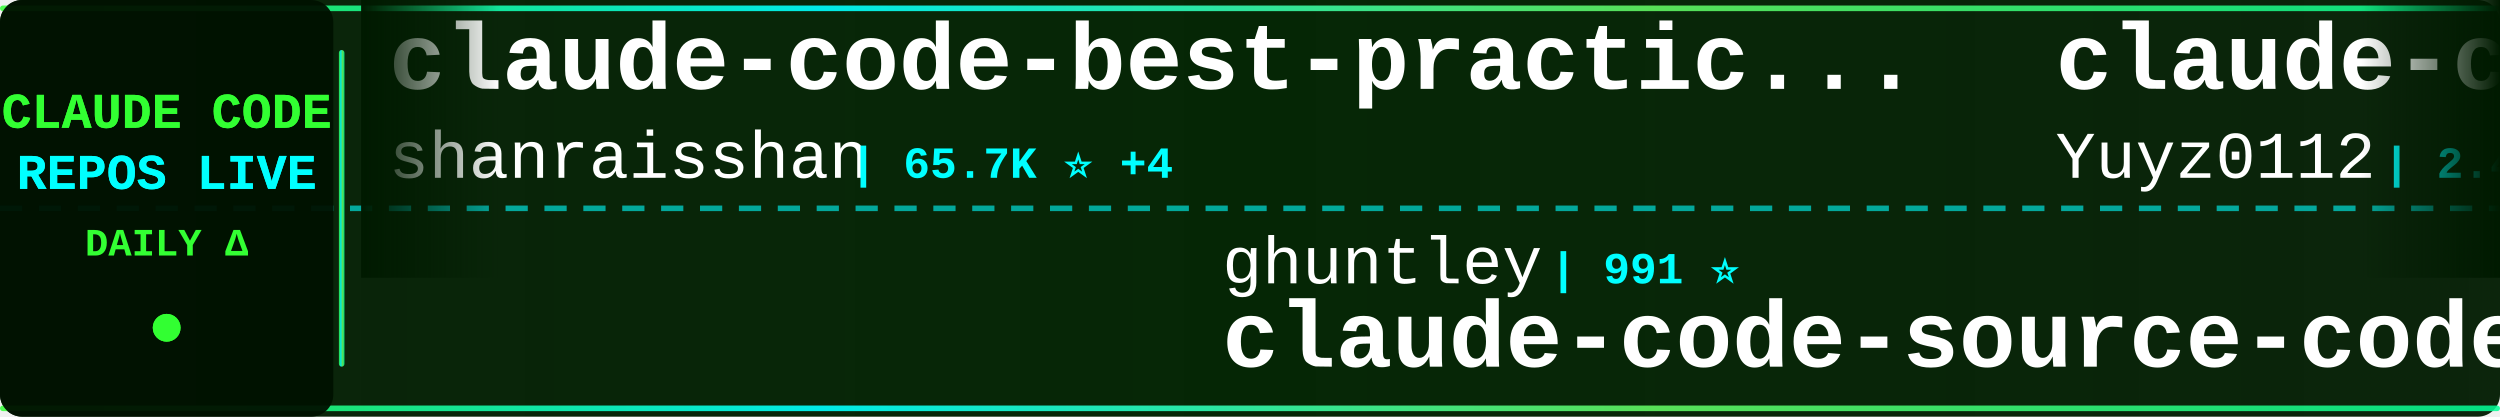
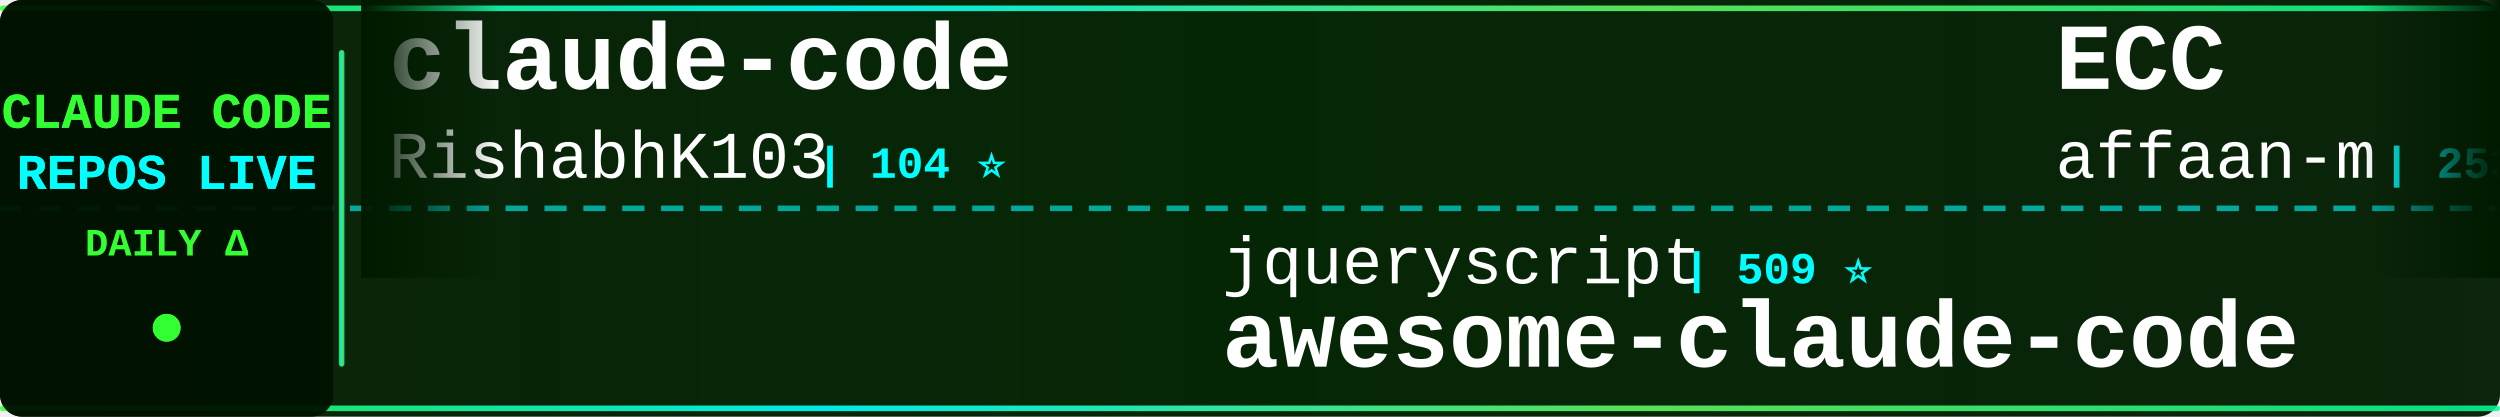
<svg xmlns="http://www.w3.org/2000/svg" width="900" height="150">
  <defs>
    <linearGradient id="tickerBg" x1="0%" y1="0%" x2="100%" y2="0%">
      <stop offset="0%" style="stop-color:#001a00;stop-opacity:0.95" />
      <stop offset="50%" style="stop-color:#002200;stop-opacity:0.98" />
      <stop offset="100%" style="stop-color:#001a00;stop-opacity:0.95" />
    </linearGradient>
    <linearGradient id="borderGrad" x1="0%" y1="0%" x2="100%" y2="0%">
      <stop offset="0%" style="stop-color:#33ff33;stop-opacity:0.85">
        <animate attributeName="stop-opacity" values="0.85;1;0.85" dur="2s" repeatCount="indefinite" />
      </stop>
      <stop offset="33%" style="stop-color:#00ffff;stop-opacity:0.9">
        <animate attributeName="stop-opacity" values="0.9;1;0.9" dur="2.2s" repeatCount="indefinite" />
      </stop>
      <stop offset="66%" style="stop-color:#66ff66;stop-opacity:0.85">
        <animate attributeName="stop-opacity" values="0.85;1;0.85" dur="1.8s" repeatCount="indefinite" />
      </stop>
      <stop offset="100%" style="stop-color:#00ff99;stop-opacity:0.85">
        <animate attributeName="stop-opacity" values="0.85;1;0.85" dur="2s" repeatCount="indefinite" />
      </stop>
    </linearGradient>
    <filter id="textGlow">
      <feGaussianBlur stdDeviation="0.1" result="coloredBlur" />
      <feMerge>
        <feMergeNode in="coloredBlur" />
        <feMergeNode in="SourceGraphic" />
      </feMerge>
    </filter>
    <filter id="metricGlow">
      <feGaussianBlur stdDeviation="0.2" result="coloredBlur" />
      <feMerge>
        <feMergeNode in="coloredBlur" />
        <feMergeNode in="SourceGraphic" />
      </feMerge>
    </filter>
    <linearGradient id="leftFade" x1="0%" y1="0%" x2="100%" y2="0%">
      <stop offset="0%" style="stop-color:#001a00;stop-opacity:1" />
      <stop offset="100%" style="stop-color:#001a00;stop-opacity:0" />
    </linearGradient>
    <linearGradient id="rightFade" x1="0%" y1="0%" x2="100%" y2="0%">
      <stop offset="0%" style="stop-color:#001a00;stop-opacity:0" />
      <stop offset="100%" style="stop-color:#001a00;stop-opacity:1" />
    </linearGradient>
  </defs>
  <rect width="900" height="150" fill="url(#tickerBg)" rx="8" />
  <rect x="0" y="2" width="900" height="2" fill="url(#borderGrad)" rx="1" />
  <rect x="0" y="146" width="900" height="2" fill="url(#borderGrad)" rx="1" />
  <line x1="0" y1="75" x2="900" y2="75" stroke="#00ffff" stroke-width="2" stroke-dasharray="8 6" opacity="0.6" />
  <rect x="0" y="0" width="120" height="150" fill="#001100" opacity="0.95" rx="8" />
  <text x="60" y="46" font-family="'Courier New', monospace" font-size="18" font-weight="bold" fill="#33ff33" text-anchor="middle" filter="url(#textGlow)">
    CLAUDE CODE
  </text>
  <text x="60" y="68" font-family="'Courier New', monospace" font-size="18" font-weight="bold" fill="#00ffff" text-anchor="middle" filter="url(#textGlow)">
    REPOS LIVE
  </text>
  <text x="60" y="92" font-family="'Courier New', monospace" font-size="14" font-weight="bold" fill="#33ff33" text-anchor="middle">
    DAILY Δ
  </text>
  <circle cx="60" cy="118" r="5" fill="#33ff33" filter="url(#metricGlow)">
    <animate attributeName="r" values="4;6;4" dur="1.5s" repeatCount="indefinite" />
    <animate attributeName="opacity" values="0.6;1;0.6" dur="1.5s" repeatCount="indefinite" />
  </circle>
  <rect x="122" y="18" width="2" height="114" fill="url(#borderGrad)" rx="1" />
  <clipPath id="tickerClip">
    <rect x="130" y="0" width="770" height="150" />
  </clipPath>
  <g clip-path="url(#tickerClip)">
    <g id="tickerItems">
      <animateTransform attributeName="transform" attributeType="XML" type="translate" from="0 0" to="-3000 0" dur="54s" repeatCount="indefinite" />
      <g transform="translate(0, 0)">
-         <text x="140" y="32" font-family="'Courier New', monospace" font-size="34" font-weight="bold" fill="#ffffff">claude-code-best-practic...</text>
-         <text x="140" y="64" font-family="'Courier New', monospace" font-size="24" font-weight="normal" fill="#ffffff" opacity="1.0">shanraisshan</text>
-         <text x="306" y="64" font-family="'Courier New', monospace" font-size="16" font-weight="bold" fill="#00ffff"> | 65.7K ⭐ +4</text>
-       </g>
-       <g transform="translate(300, 0)">
-         <text x="140" y="102" font-family="'Courier New', monospace" font-size="24" font-weight="normal" fill="#ffffff" opacity="1.0">ghuntley</text>
-         <text x="258" y="102" font-family="'Courier New', monospace" font-size="16" font-weight="bold" fill="#00ffff"> | 991 ⭐</text>
-         <text x="140" y="132" font-family="'Courier New', monospace" font-size="34" font-weight="bold" fill="#ffffff">claude-code-source-code-...</text>
-       </g>
-       <g transform="translate(600, 0)">
-         <text x="140" y="32" font-family="'Courier New', monospace" font-size="34" font-weight="bold" fill="#ffffff">claude-code-reverse</text>
-         <text x="140" y="64" font-family="'Courier New', monospace" font-size="24" font-weight="normal" fill="#ffffff" opacity="1.0">Yuyz0112</text>
-         <text x="258" y="64" font-family="'Courier New', monospace" font-size="16" font-weight="bold" fill="#00ffff"> | 2.4K ⭐</text>
-       </g>
-       <g transform="translate(900, 0)">
-         <text x="140" y="102" font-family="'Courier New', monospace" font-size="24" font-weight="normal" fill="#ffffff" opacity="1.0">centminmod</text>
-         <text x="282" y="102" font-family="'Courier New', monospace" font-size="16" font-weight="bold" fill="#00ffff"> | 2.6K ⭐</text>
-         <text x="140" y="132" font-family="'Courier New', monospace" font-size="34" font-weight="bold" fill="#ffffff">my-claude-code-setup</text>
-       </g>
-       <g transform="translate(1200, 0)">
-         <text x="140" y="32" font-family="'Courier New', monospace" font-size="34" font-weight="bold" fill="#ffffff">claude-code-security-rev...</text>
-         <text x="140" y="64" font-family="'Courier New', monospace" font-size="24" font-weight="normal" fill="#ffffff" opacity="1.0">anthropics</text>
-         <text x="282" y="64" font-family="'Courier New', monospace" font-size="16" font-weight="bold" fill="#00ffff"> | 6.2K ⭐ +2</text>
-       </g>
-       <g transform="translate(1500, 0)">
-         <text x="140" y="102" font-family="'Courier New', monospace" font-size="24" font-weight="normal" fill="#ffffff" opacity="1.0">jarmuine</text>
-         <text x="258" y="102" font-family="'Courier New', monospace" font-size="16" font-weight="bold" fill="#00ffff"> | 2.3K ⭐</text>
-         <text x="140" y="132" font-family="'Courier New', monospace" font-size="34" font-weight="bold" fill="#ffffff">claude-code</text>
-       </g>
-       <g transform="translate(1800, 0)">
        <text x="140" y="32" font-family="'Courier New', monospace" font-size="34" font-weight="bold" fill="#ffffff">claude-code</text>
        <text x="140" y="64" font-family="'Courier New', monospace" font-size="24" font-weight="normal" fill="#ffffff" opacity="1.0">RishabhK103</text>
        <text x="294" y="64" font-family="'Courier New', monospace" font-size="16" font-weight="bold" fill="#00ffff"> | 104 ⭐</text>
      </g>
-       <g transform="translate(2100, 0)">
-         <text x="140" y="102" font-family="'Courier New', monospace" font-size="24" font-weight="normal" fill="#ffffff" opacity="1.0">freestylefly</text>
-         <text x="306" y="102" font-family="'Courier New', monospace" font-size="16" font-weight="bold" fill="#00ffff"> | 131 ⭐</text>
+       <g transform="translate(300, 0)">
+         <text x="140" y="102" font-family="'Courier New', monospace" font-size="24" font-weight="normal" fill="#ffffff" opacity="1.0">jqueryscript</text>
+         <text x="306" y="102" font-family="'Courier New', monospace" font-size="16" font-weight="bold" fill="#00ffff"> | 509 ⭐</text>
+         <text x="140" y="132" font-family="'Courier New', monospace" font-size="34" font-weight="bold" fill="#ffffff">awesome-claude-code</text>
+       </g>
+       <g transform="translate(600, 0)">
+         <text x="140" y="32" font-family="'Courier New', monospace" font-size="34" font-weight="bold" fill="#ffffff">ECC</text>
+         <text x="140" y="64" font-family="'Courier New', monospace" font-size="24" font-weight="normal" fill="#ffffff" opacity="1.0">affaan-m</text>
+         <text x="258" y="64" font-family="'Courier New', monospace" font-size="16" font-weight="bold" fill="#00ffff"> | 253.0K ⭐ +271</text>
+       </g>
+       <g transform="translate(900, 0)">
+         <text x="140" y="102" font-family="'Courier New', monospace" font-size="24" font-weight="normal" fill="#ffffff" opacity="1.0">Tinkeringg-Lab</text>
+         <text x="330" y="102" font-family="'Courier New', monospace" font-size="16" font-weight="bold" fill="#00ffff"> | 212 ⭐</text>
        <text x="140" y="132" font-family="'Courier New', monospace" font-size="34" font-weight="bold" fill="#ffffff">claude-code</text>
      </g>
+       <g transform="translate(1200, 0)">
+         <text x="140" y="32" font-family="'Courier New', monospace" font-size="34" font-weight="bold" fill="#ffffff">claude-code-harness</text>
+         <text x="140" y="64" font-family="'Courier New', monospace" font-size="24" font-weight="normal" fill="#ffffff" opacity="1.0">Chachamaru127</text>
+         <text x="318" y="64" font-family="'Courier New', monospace" font-size="16" font-weight="bold" fill="#00ffff"> | 3.1K ⭐</text>
+       </g>
+       <g transform="translate(1500, 0)">
+         <text x="140" y="102" font-family="'Courier New', monospace" font-size="24" font-weight="normal" fill="#ffffff" opacity="1.0">Yuyz0112</text>
+         <text x="258" y="102" font-family="'Courier New', monospace" font-size="16" font-weight="bold" fill="#00ffff"> | 2.4K ⭐ +1</text>
+         <text x="140" y="132" font-family="'Courier New', monospace" font-size="34" font-weight="bold" fill="#ffffff">claude-code-reverse</text>
+       </g>
+       <g transform="translate(1800, 0)">
+         <text x="140" y="32" font-family="'Courier New', monospace" font-size="34" font-weight="bold" fill="#ffffff">claude-code-my-workflow</text>
+         <text x="140" y="64" font-family="'Courier New', monospace" font-size="24" font-weight="normal" fill="#ffffff" opacity="1.0">pedrohcgs</text>
+         <text x="270" y="64" font-family="'Courier New', monospace" font-size="16" font-weight="bold" fill="#00ffff"> | 1.6K ⭐</text>
+       </g>
+       <g transform="translate(2100, 0)">
+         <text x="140" y="102" font-family="'Courier New', monospace" font-size="24" font-weight="normal" fill="#ffffff" opacity="1.0">ponponon</text>
+         <text x="258" y="102" font-family="'Courier New', monospace" font-size="16" font-weight="bold" fill="#00ffff"> | 2.3K ⭐</text>
+         <text x="140" y="132" font-family="'Courier New', monospace" font-size="34" font-weight="bold" fill="#ffffff">claude_code_src</text>
+       </g>
      <g transform="translate(2400, 0)">
-         <text x="140" y="32" font-family="'Courier New', monospace" font-size="34" font-weight="bold" fill="#ffffff">claude-code-hub</text>
-         <text x="140" y="64" font-family="'Courier New', monospace" font-size="24" font-weight="normal" fill="#ffffff" opacity="1.0">ding113</text>
-         <text x="246" y="64" font-family="'Courier New', monospace" font-size="16" font-weight="bold" fill="#00ffff"> | 3.4K ⭐</text>
+         <text x="140" y="32" font-family="'Courier New', monospace" font-size="34" font-weight="bold" fill="#ffffff">oh-my-claudecode</text>
+         <text x="140" y="64" font-family="'Courier New', monospace" font-size="24" font-weight="normal" fill="#ffffff" opacity="1.0">Yeachan-Heo</text>
+         <text x="294" y="64" font-family="'Courier New', monospace" font-size="16" font-weight="bold" fill="#00ffff"> | 39.0K ⭐ +5</text>
      </g>
      <g transform="translate(2700, 0)">
-         <text x="140" y="102" font-family="'Courier New', monospace" font-size="24" font-weight="normal" fill="#ffffff" opacity="1.0">anthropics</text>
-         <text x="282" y="102" font-family="'Courier New', monospace" font-size="16" font-weight="bold" fill="#00ffff"> | 175.0K ⭐ +25</text>
-         <text x="140" y="132" font-family="'Courier New', monospace" font-size="34" font-weight="bold" fill="#ffffff">skills</text>
+         <text x="140" y="102" font-family="'Courier New', monospace" font-size="24" font-weight="normal" fill="#ffffff" opacity="1.0">Cranot</text>
+         <text x="234" y="102" font-family="'Courier New', monospace" font-size="16" font-weight="bold" fill="#00ffff"> | 2.9K ⭐</text>
+         <text x="140" y="132" font-family="'Courier New', monospace" font-size="34" font-weight="bold" fill="#ffffff">claude-code-guide</text>
      </g>
      <g transform="translate(3000, 0)">
-         <text x="140" y="32" font-family="'Courier New', monospace" font-size="34" font-weight="bold" fill="#ffffff">claude-code-best-practic...</text>
-         <text x="140" y="64" font-family="'Courier New', monospace" font-size="24" font-weight="normal" fill="#ffffff" opacity="1.0">shanraisshan</text>
-         <text x="306" y="64" font-family="'Courier New', monospace" font-size="16" font-weight="bold" fill="#00ffff"> | 65.7K ⭐ +4</text>
+         <text x="140" y="32" font-family="'Courier New', monospace" font-size="34" font-weight="bold" fill="#ffffff">claude-code</text>
+         <text x="140" y="64" font-family="'Courier New', monospace" font-size="24" font-weight="normal" fill="#ffffff" opacity="1.0">RishabhK103</text>
+         <text x="294" y="64" font-family="'Courier New', monospace" font-size="16" font-weight="bold" fill="#00ffff"> | 104 ⭐</text>
      </g>
      <g transform="translate(3300, 0)">
-         <text x="140" y="102" font-family="'Courier New', monospace" font-size="24" font-weight="normal" fill="#ffffff" opacity="1.0">ghuntley</text>
-         <text x="258" y="102" font-family="'Courier New', monospace" font-size="16" font-weight="bold" fill="#00ffff"> | 991 ⭐</text>
-         <text x="140" y="132" font-family="'Courier New', monospace" font-size="34" font-weight="bold" fill="#ffffff">claude-code-source-code-...</text>
+         <text x="140" y="102" font-family="'Courier New', monospace" font-size="24" font-weight="normal" fill="#ffffff" opacity="1.0">jqueryscript</text>
+         <text x="306" y="102" font-family="'Courier New', monospace" font-size="16" font-weight="bold" fill="#00ffff"> | 509 ⭐</text>
+         <text x="140" y="132" font-family="'Courier New', monospace" font-size="34" font-weight="bold" fill="#ffffff">awesome-claude-code</text>
      </g>
      <g transform="translate(3600, 0)">
-         <text x="140" y="32" font-family="'Courier New', monospace" font-size="34" font-weight="bold" fill="#ffffff">claude-code-reverse</text>
-         <text x="140" y="64" font-family="'Courier New', monospace" font-size="24" font-weight="normal" fill="#ffffff" opacity="1.0">Yuyz0112</text>
-         <text x="258" y="64" font-family="'Courier New', monospace" font-size="16" font-weight="bold" fill="#00ffff"> | 2.4K ⭐</text>
+         <text x="140" y="32" font-family="'Courier New', monospace" font-size="34" font-weight="bold" fill="#ffffff">ECC</text>
+         <text x="140" y="64" font-family="'Courier New', monospace" font-size="24" font-weight="normal" fill="#ffffff" opacity="1.0">affaan-m</text>
+         <text x="258" y="64" font-family="'Courier New', monospace" font-size="16" font-weight="bold" fill="#00ffff"> | 253.0K ⭐ +271</text>
      </g>
      <g transform="translate(3900, 0)">
-         <text x="140" y="102" font-family="'Courier New', monospace" font-size="24" font-weight="normal" fill="#ffffff" opacity="1.0">centminmod</text>
-         <text x="282" y="102" font-family="'Courier New', monospace" font-size="16" font-weight="bold" fill="#00ffff"> | 2.6K ⭐</text>
-         <text x="140" y="132" font-family="'Courier New', monospace" font-size="34" font-weight="bold" fill="#ffffff">my-claude-code-setup</text>
+         <text x="140" y="102" font-family="'Courier New', monospace" font-size="24" font-weight="normal" fill="#ffffff" opacity="1.0">Tinkeringg-Lab</text>
+         <text x="330" y="102" font-family="'Courier New', monospace" font-size="16" font-weight="bold" fill="#00ffff"> | 212 ⭐</text>
+         <text x="140" y="132" font-family="'Courier New', monospace" font-size="34" font-weight="bold" fill="#ffffff">claude-code</text>
      </g>
    </g>
  </g>
  <rect x="130" y="0" width="50" height="100" fill="url(#leftFade)" />
  <rect x="850" y="0" width="50" height="100" fill="url(#rightFade)" />
</svg>
